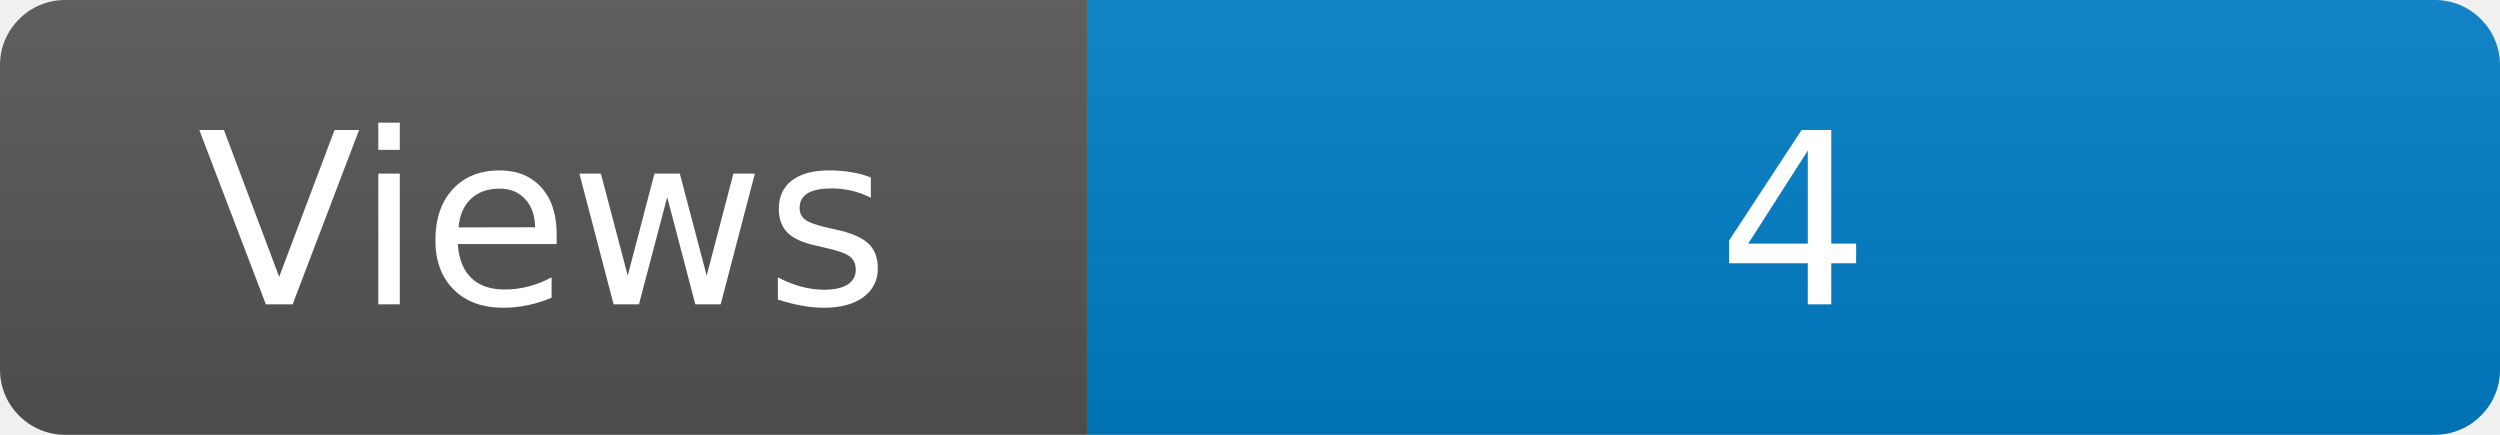
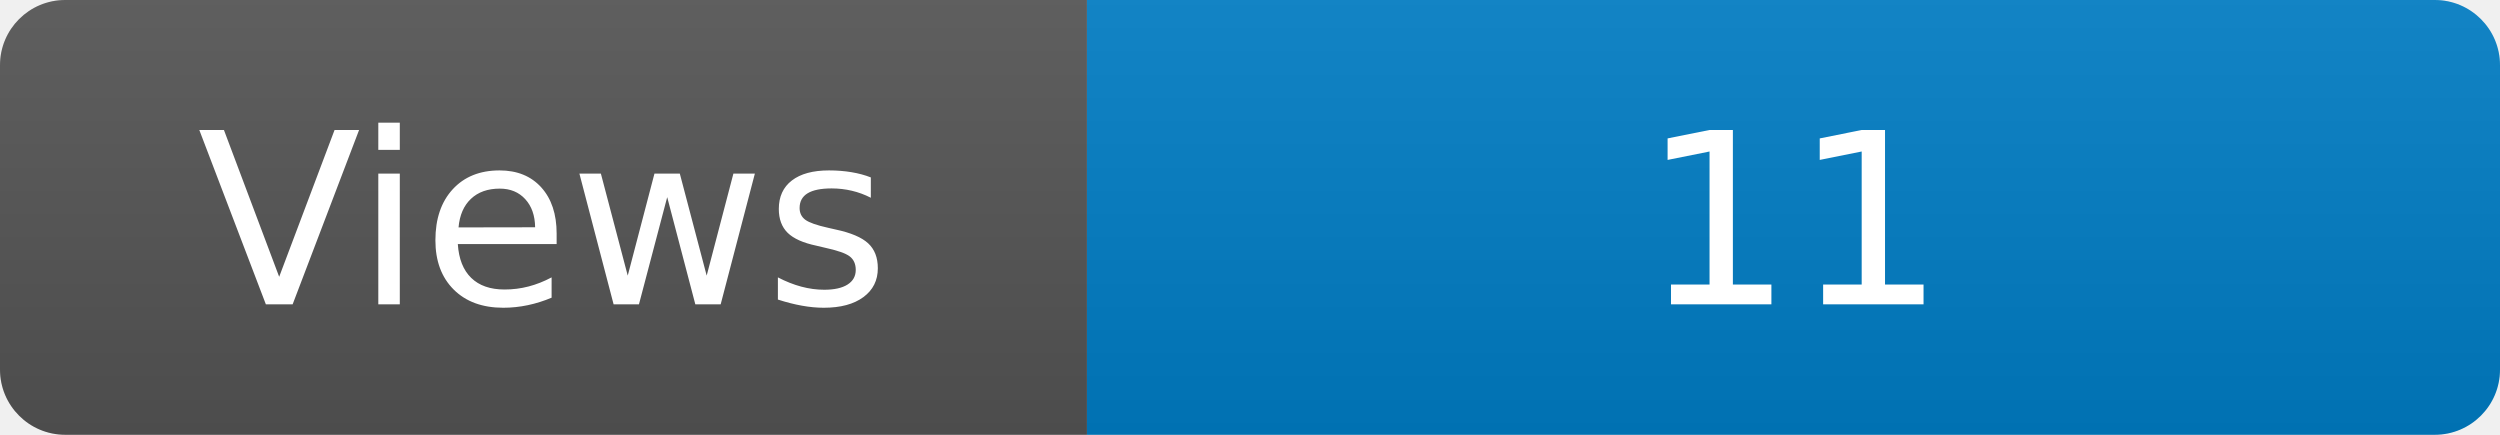
<svg xmlns="http://www.w3.org/2000/svg" width="115" height="20" role="img" aria-label="Maintained?: yes">
  <linearGradient id="s" x2="0" y2="100%">
    <stop offset="0" stop-color="#bbb" stop-opacity=".1" />
    <stop offset="1" stop-opacity=".1" />
  </linearGradient>
  <clipPath id="r">
    <rect width="115" height="20" rx="3" fill="#fff" />
  </clipPath>
  <g clip-path="url(#r)">
    <rect width="50" height="20" fill="#555" />
    <rect x="50" width="160" height="20" fill="#007ec6" />
    <rect width="115" height="20" fill="url(#s)" />
  </g>
  <g fill="#fff" text-anchor="middle" font-family="Verdana,Geneva,DejaVu Sans,sans-serif" font-size="110">
    <text x="250" y="140" transform="scale(.1)" fill="#fff">Views</text>
-     <text x="825" y="140" transform="scale(.1)" fill="#fff">4</text>
+     <text x="825" y="140" transform="scale(.1)" fill="#fff">11</text>
  </g>
</svg>
